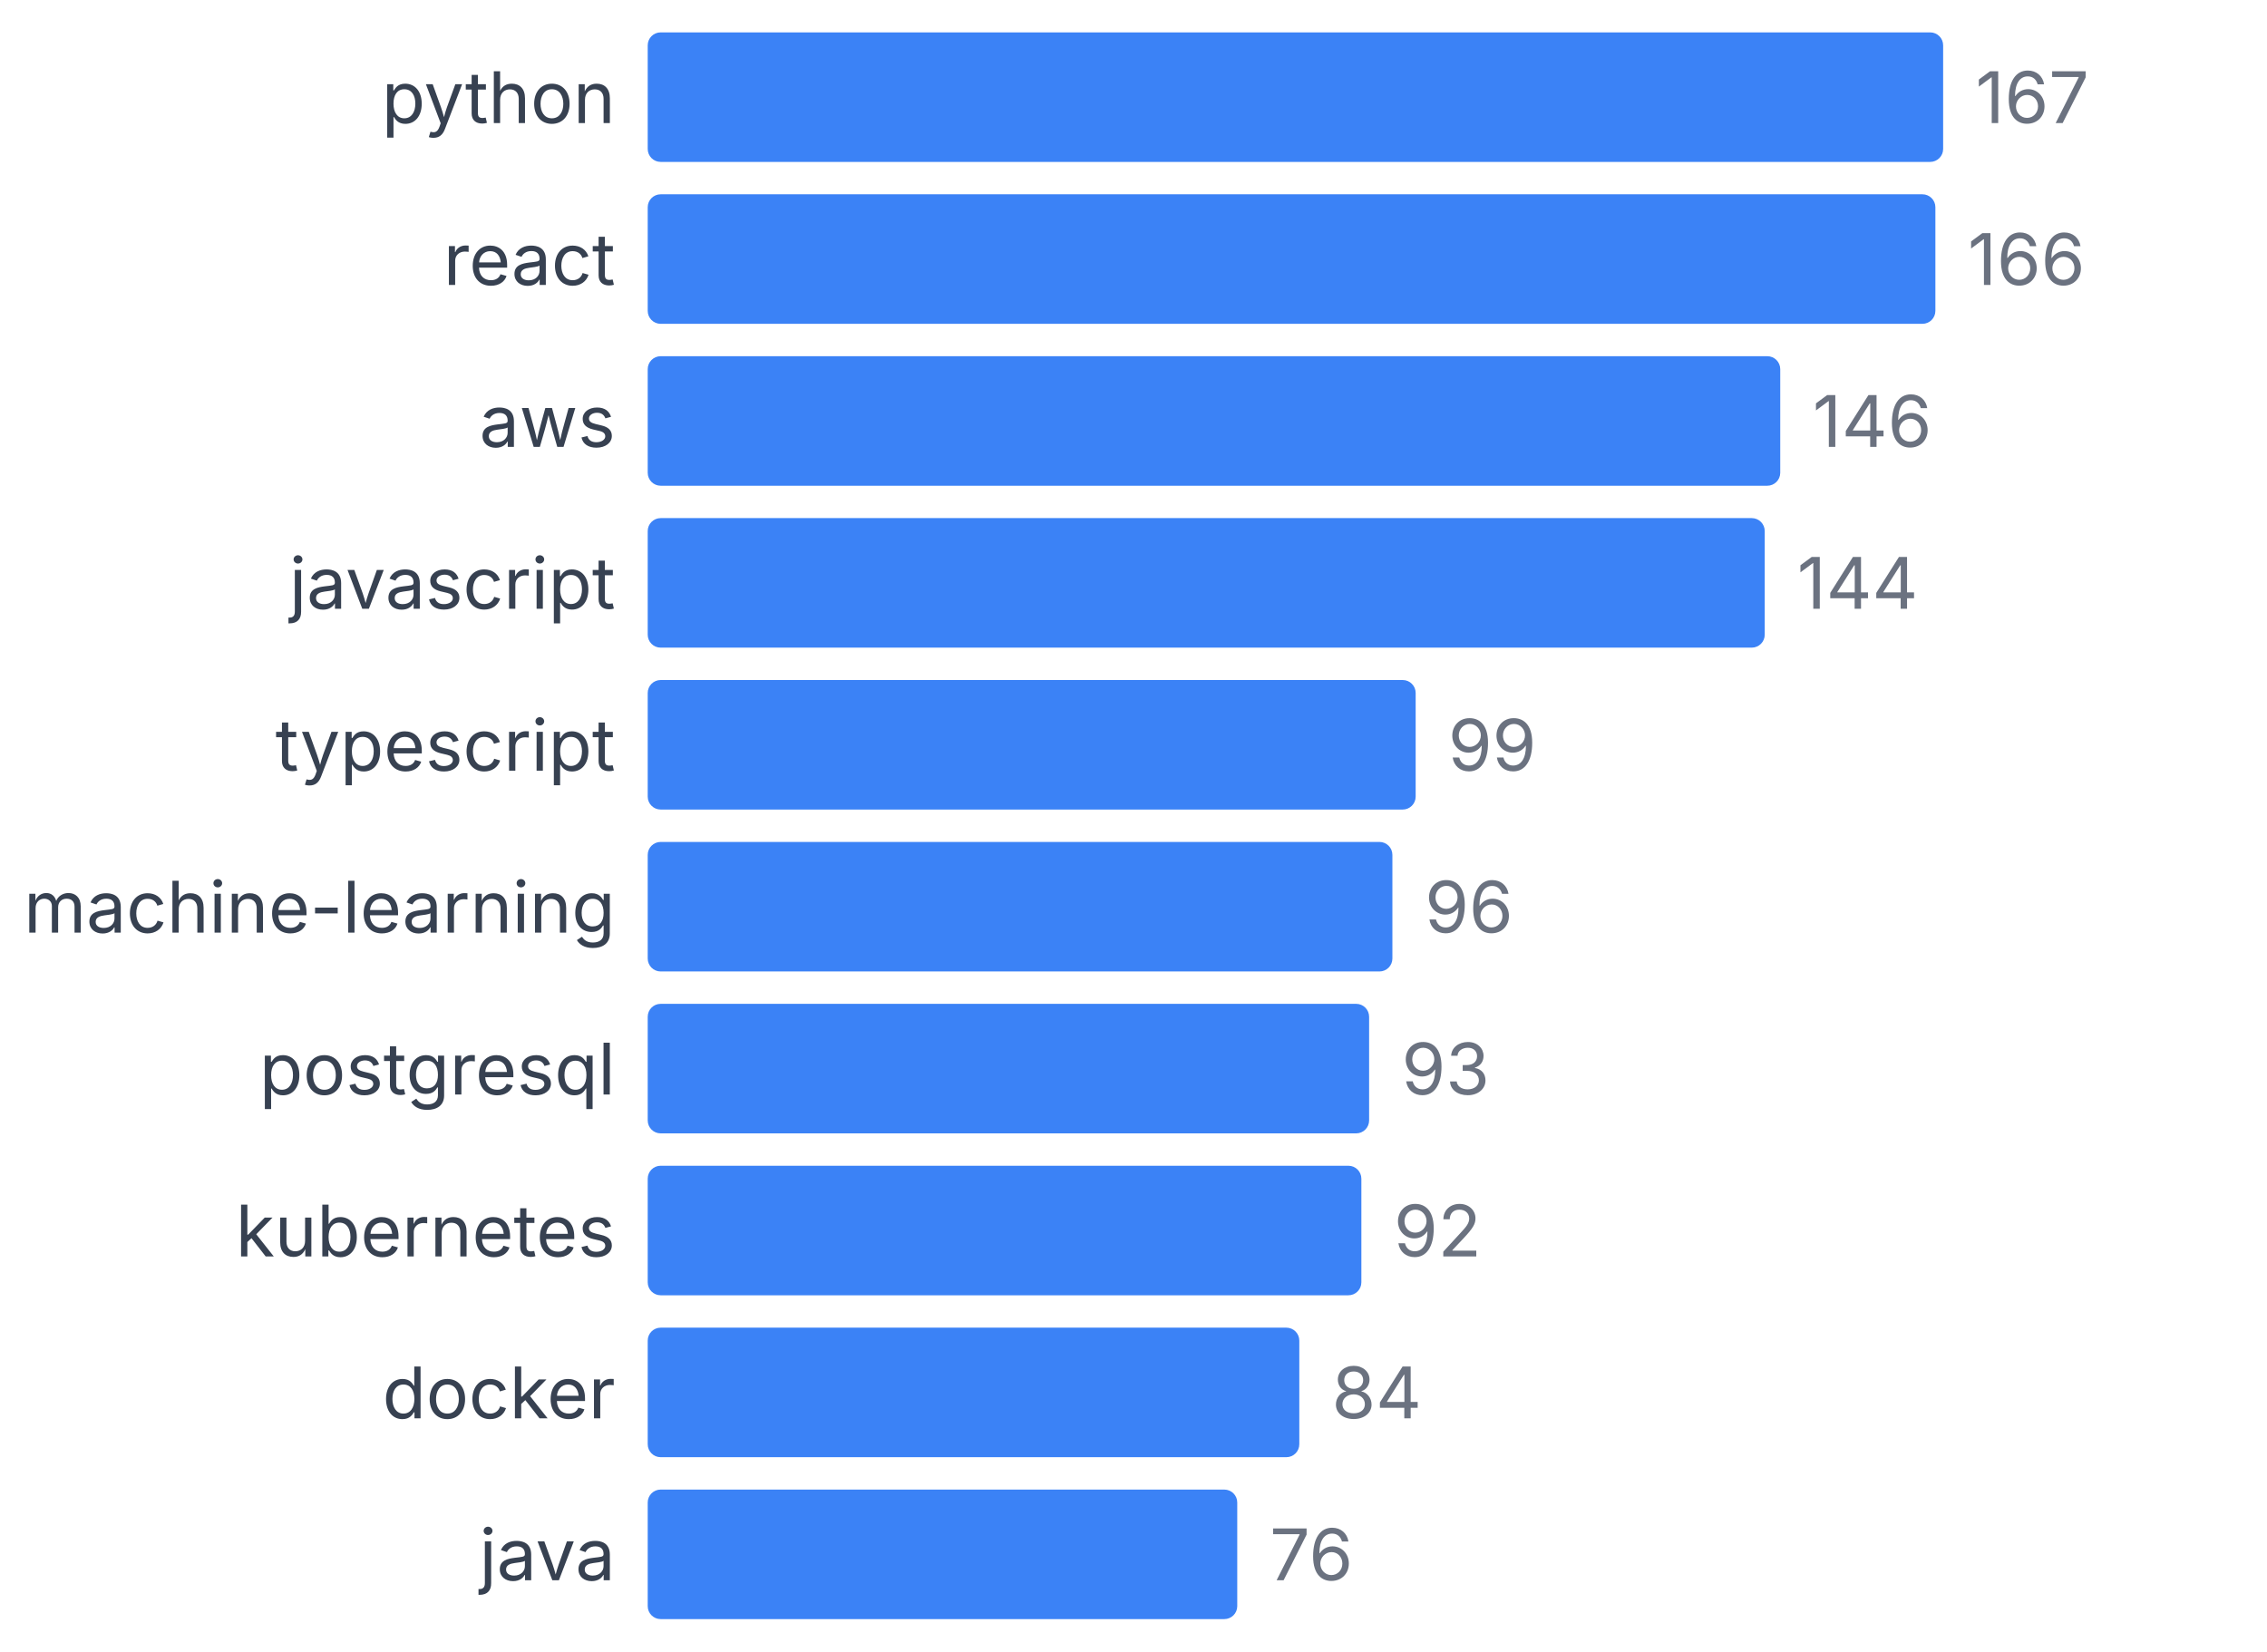
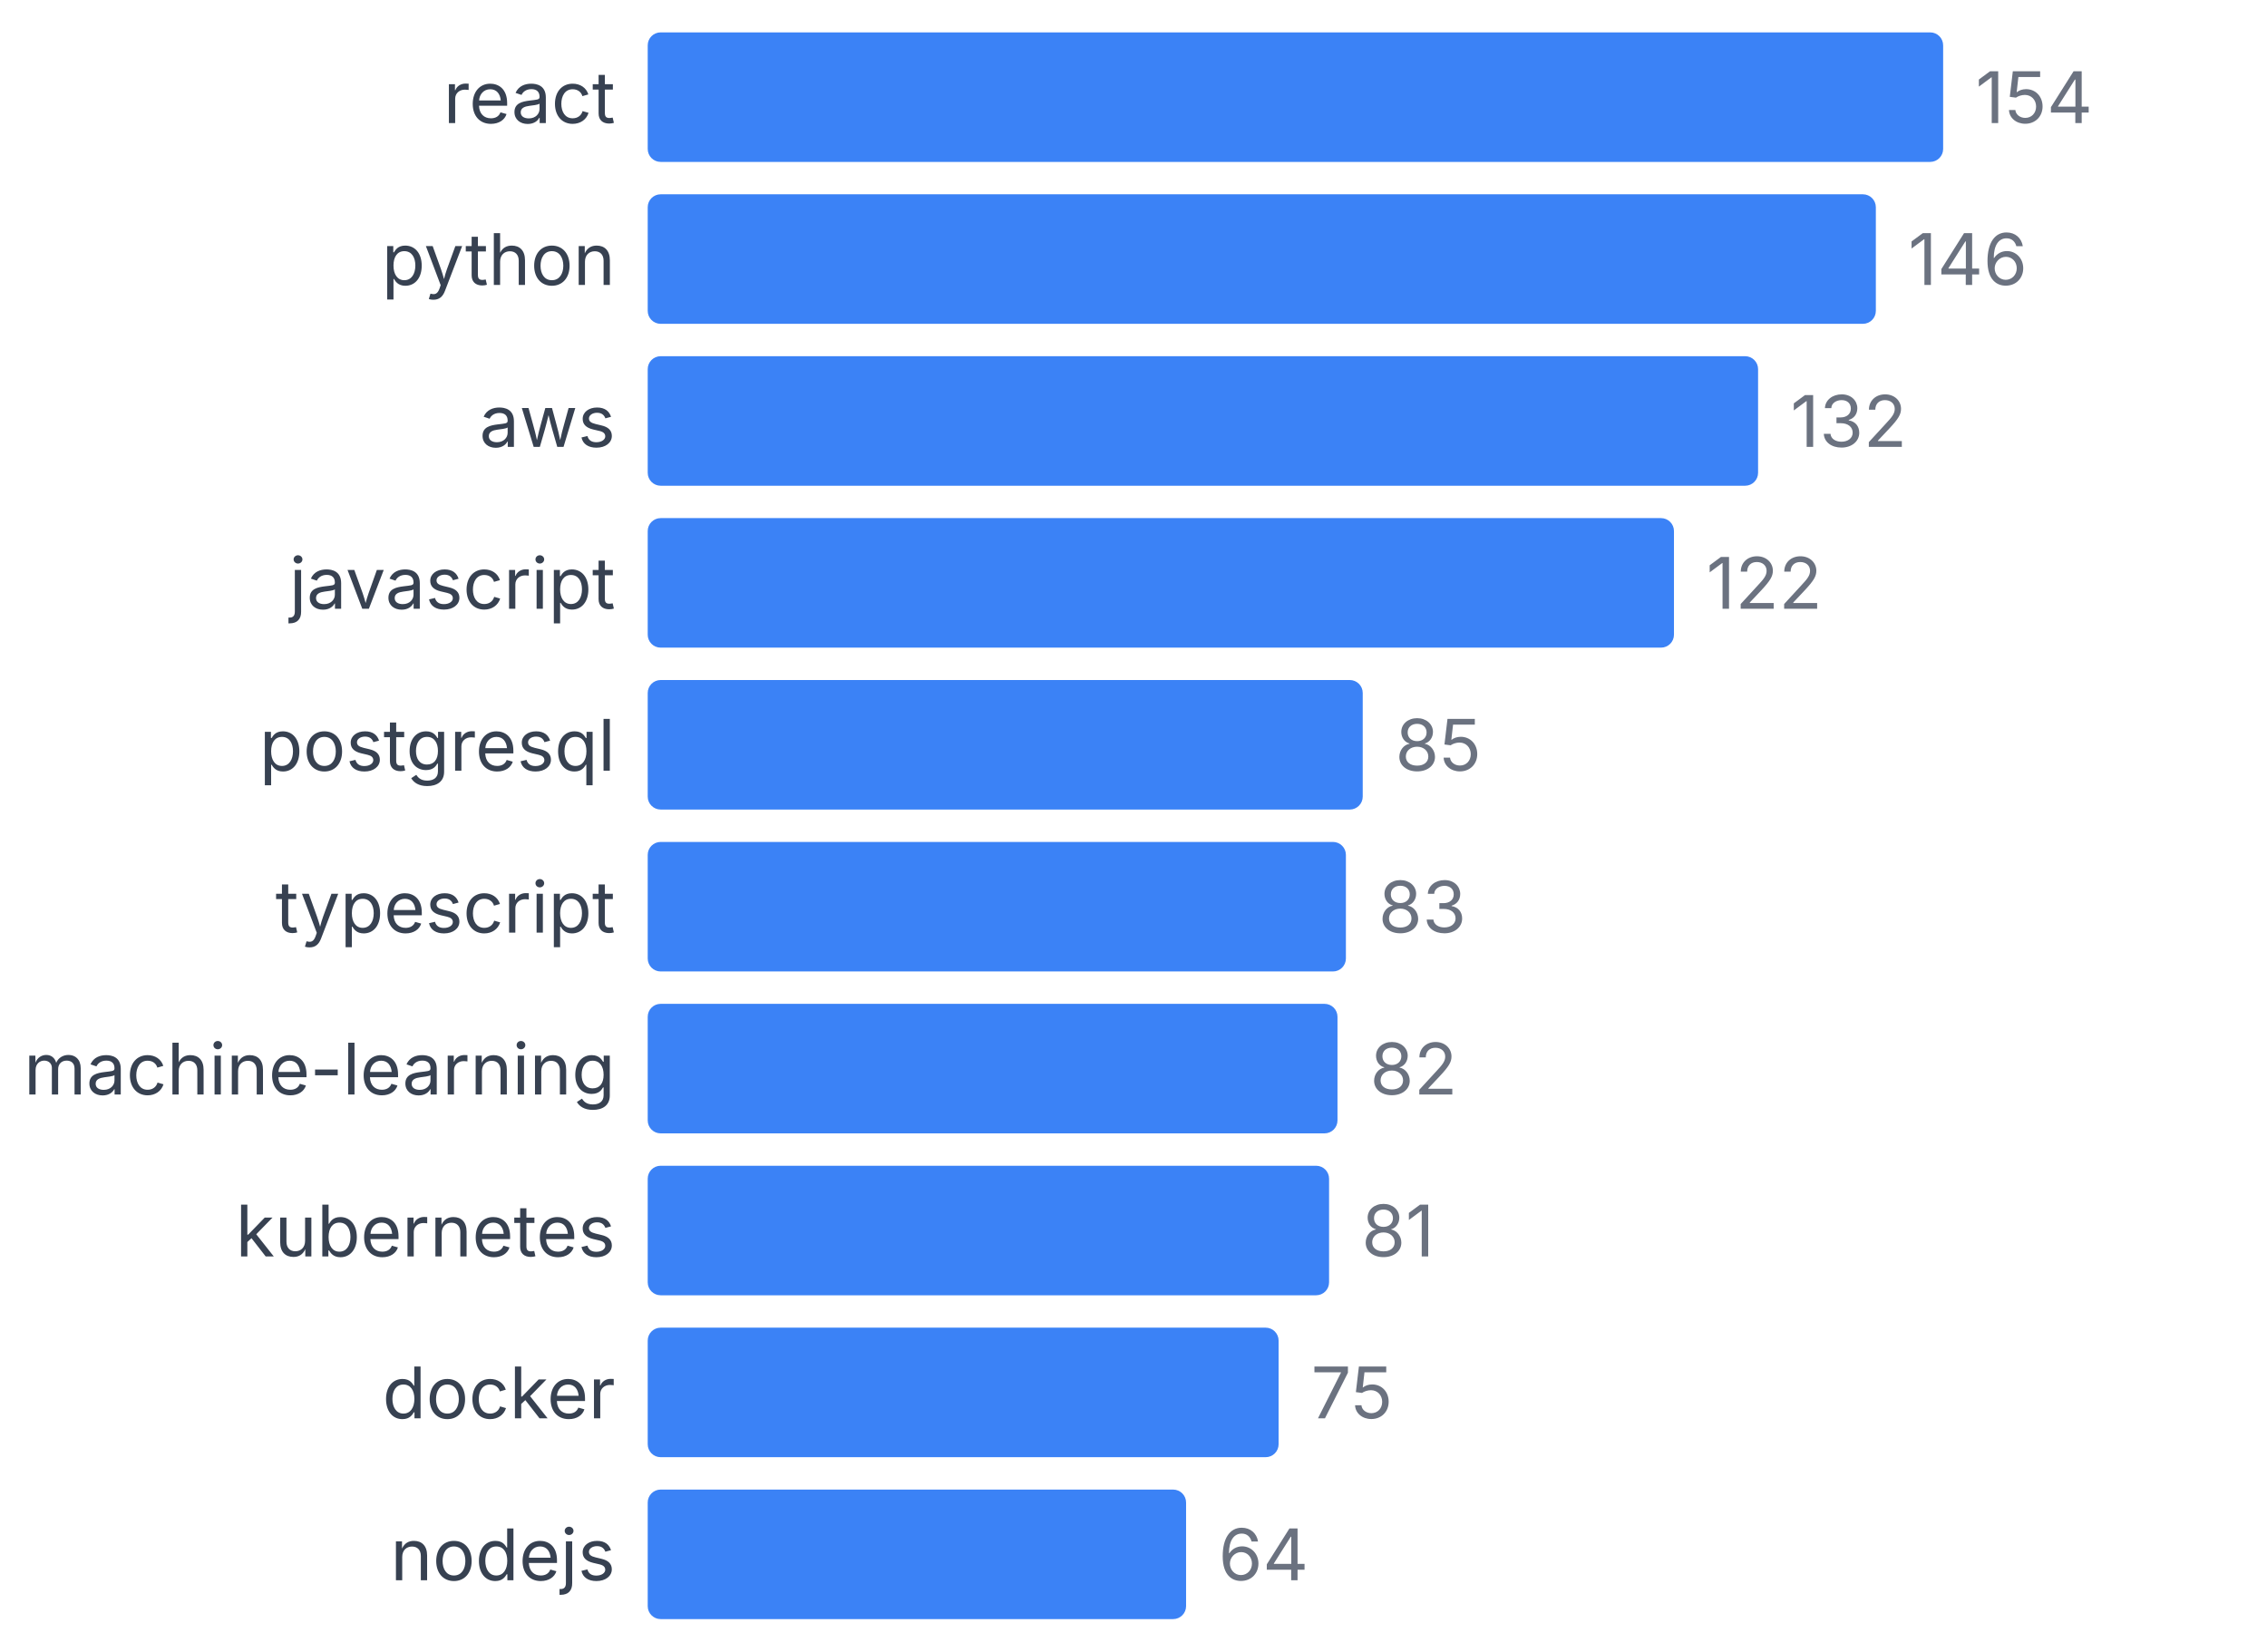
<svg xmlns="http://www.w3.org/2000/svg" width="350" height="255" viewBox="0 0 350 255">
  <style>
    text { font-family: system-ui, -apple-system, sans-serif; }
  </style>
-   <text x="95" y="19" text-anchor="end" font-size="11" fill="#374151">python</text>
+   <text x="95" y="19" text-anchor="end" font-size="11" fill="#374151">react</text>
  <rect x="100" y="5" width="200" height="20" fill="#3b82f6" rx="2" />
-   <text x="305" y="19" font-size="11" fill="#6b7280">167</text>
-   <text x="95" y="44" text-anchor="end" font-size="11" fill="#374151">react</text>
-   <rect x="100" y="30" width="198.802" height="20" fill="#3b82f6" rx="2" />
-   <text x="303.802" y="44" font-size="11" fill="#6b7280">166</text>
+   <text x="305" y="19" font-size="11" fill="#6b7280">154</text>
+   <text x="95" y="44" text-anchor="end" font-size="11" fill="#374151">python</text>
+   <rect x="100" y="30" width="189.61" height="20" fill="#3b82f6" rx="2" />
+   <text x="294.61" y="44" font-size="11" fill="#6b7280">146</text>
  <text x="95" y="69" text-anchor="end" font-size="11" fill="#374151">aws</text>
-   <rect x="100" y="55" width="174.85" height="20" fill="#3b82f6" rx="2" />
-   <text x="279.85" y="69" font-size="11" fill="#6b7280">146</text>
+   <rect x="100" y="55" width="171.429" height="20" fill="#3b82f6" rx="2" />
+   <text x="276.429" y="69" font-size="11" fill="#6b7280">132</text>
  <text x="95" y="94" text-anchor="end" font-size="11" fill="#374151">javascript</text>
-   <rect x="100" y="80" width="172.455" height="20" fill="#3b82f6" rx="2" />
-   <text x="277.455" y="94" font-size="11" fill="#6b7280">144</text>
-   <text x="95" y="119" text-anchor="end" font-size="11" fill="#374151">typescript</text>
-   <rect x="100" y="105" width="118.563" height="20" fill="#3b82f6" rx="2" />
-   <text x="223.563" y="119" font-size="11" fill="#6b7280">99</text>
-   <text x="95" y="144" text-anchor="end" font-size="11" fill="#374151">machine-learning</text>
-   <rect x="100" y="130" width="114.97" height="20" fill="#3b82f6" rx="2" />
-   <text x="219.97" y="144" font-size="11" fill="#6b7280">96</text>
-   <text x="95" y="169" text-anchor="end" font-size="11" fill="#374151">postgresql</text>
-   <rect x="100" y="155" width="111.377" height="20" fill="#3b82f6" rx="2" />
-   <text x="216.377" y="169" font-size="11" fill="#6b7280">93</text>
+   <rect x="100" y="80" width="158.442" height="20" fill="#3b82f6" rx="2" />
+   <text x="263.442" y="94" font-size="11" fill="#6b7280">122</text>
+   <text x="95" y="119" text-anchor="end" font-size="11" fill="#374151">postgresql</text>
+   <rect x="100" y="105" width="110.39" height="20" fill="#3b82f6" rx="2" />
+   <text x="215.39" y="119" font-size="11" fill="#6b7280">85</text>
+   <text x="95" y="144" text-anchor="end" font-size="11" fill="#374151">typescript</text>
+   <rect x="100" y="130" width="107.792" height="20" fill="#3b82f6" rx="2" />
+   <text x="212.792" y="144" font-size="11" fill="#6b7280">83</text>
+   <text x="95" y="169" text-anchor="end" font-size="11" fill="#374151">machine-learning</text>
+   <rect x="100" y="155" width="106.494" height="20" fill="#3b82f6" rx="2" />
+   <text x="211.494" y="169" font-size="11" fill="#6b7280">82</text>
  <text x="95" y="194" text-anchor="end" font-size="11" fill="#374151">kubernetes</text>
-   <rect x="100" y="180" width="110.18" height="20" fill="#3b82f6" rx="2" />
-   <text x="215.18" y="194" font-size="11" fill="#6b7280">92</text>
+   <rect x="100" y="180" width="105.195" height="20" fill="#3b82f6" rx="2" />
+   <text x="210.195" y="194" font-size="11" fill="#6b7280">81</text>
  <text x="95" y="219" text-anchor="end" font-size="11" fill="#374151">docker</text>
-   <rect x="100" y="205" width="100.599" height="20" fill="#3b82f6" rx="2" />
-   <text x="205.599" y="219" font-size="11" fill="#6b7280">84</text>
-   <text x="95" y="244" text-anchor="end" font-size="11" fill="#374151">java</text>
-   <rect x="100" y="230" width="91.018" height="20" fill="#3b82f6" rx="2" />
-   <text x="196.018" y="244" font-size="11" fill="#6b7280">76</text>
+   <rect x="100" y="205" width="97.403" height="20" fill="#3b82f6" rx="2" />
+   <text x="202.403" y="219" font-size="11" fill="#6b7280">75</text>
+   <text x="95" y="244" text-anchor="end" font-size="11" fill="#374151">nodejs</text>
+   <rect x="100" y="230" width="83.117" height="20" fill="#3b82f6" rx="2" />
+   <text x="188.117" y="244" font-size="11" fill="#6b7280">64</text>
</svg>
